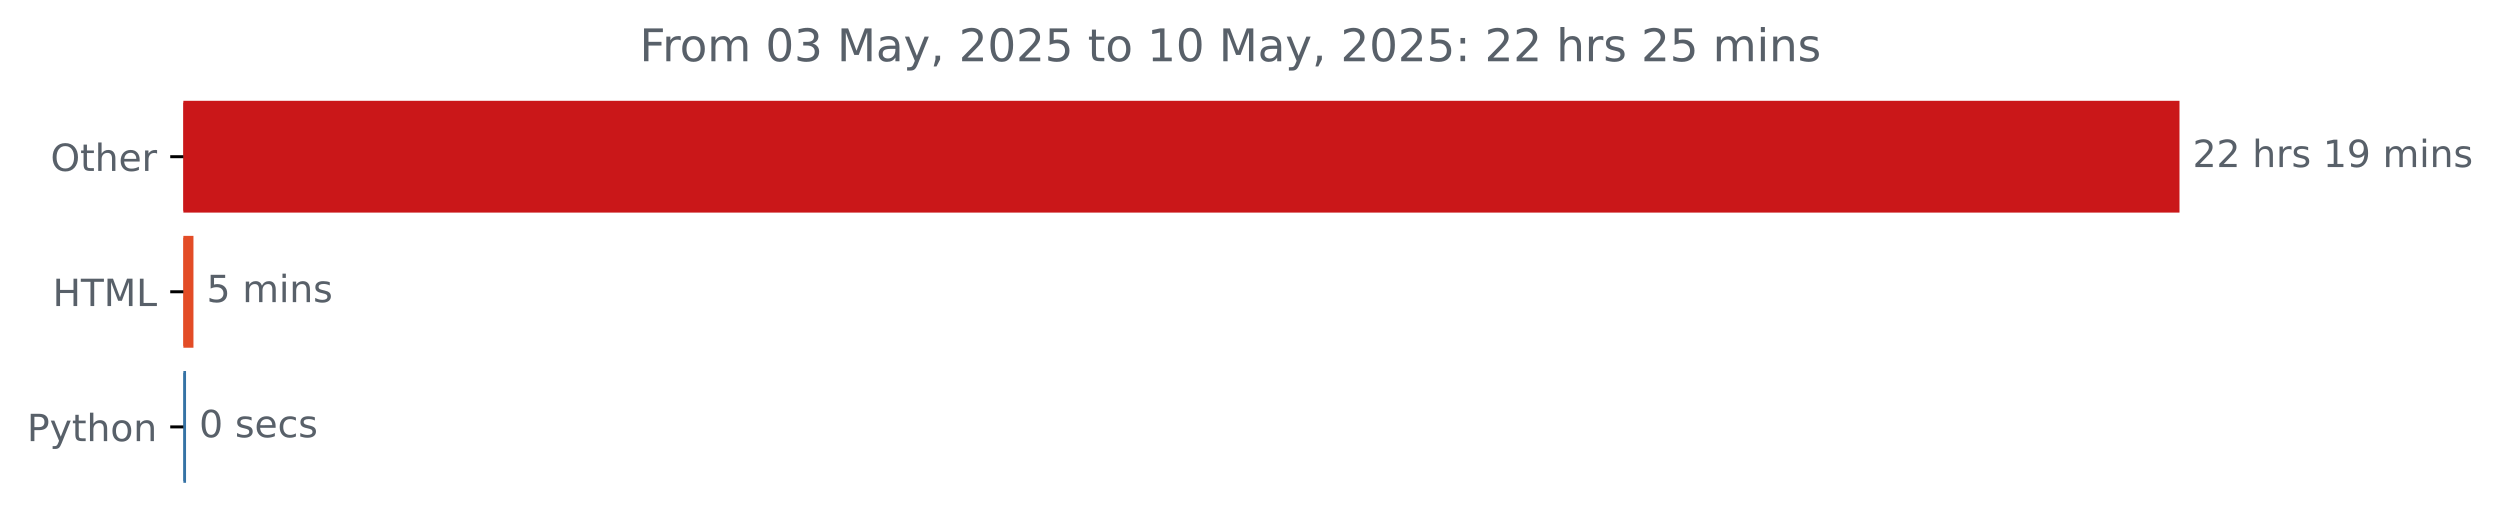
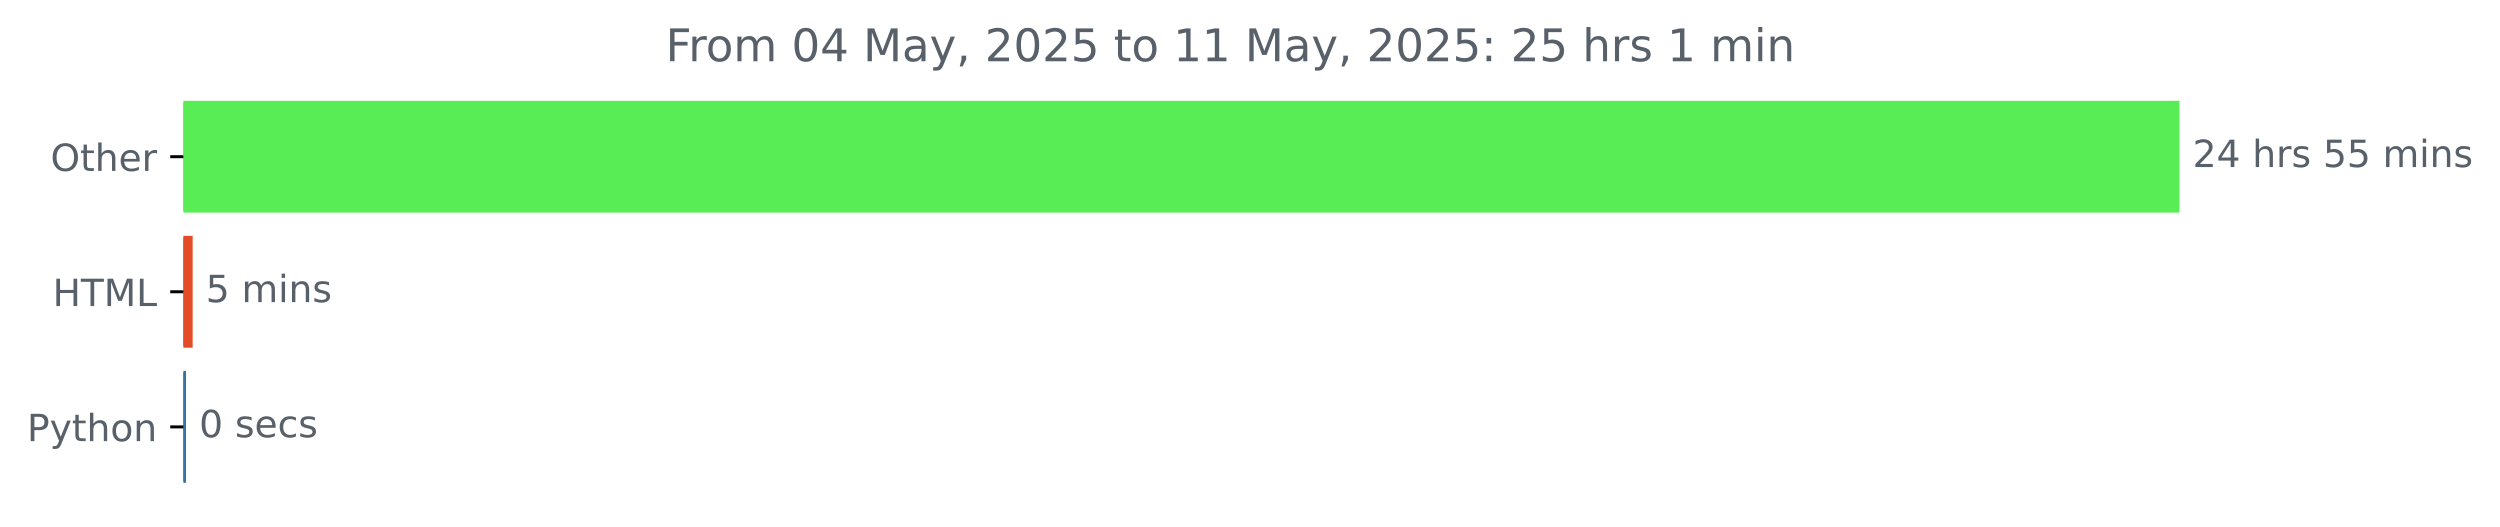
<svg xmlns="http://www.w3.org/2000/svg" xmlns:xlink="http://www.w3.org/1999/xlink" width="666.199pt" height="140.398pt" viewBox="0 0 666.199 140.398" version="1.1">
  <defs>
    <style type="text/css">*{stroke-linejoin: round; stroke-linecap: butt}</style>
  </defs>
  <g id="figure_1">
    <g id="patch_1">
      <path d="M 0 140.398  L 666.199 140.398  L 666.199 0  L 0 0  L 0 140.398  z " style="fill: none" />
    </g>
    <g id="axes_1">
      <g id="patch_2">
-         <path d="M 48.862 27.358  L 580.291 27.358  L 580.291 56.158  L 48.862 56.158  z " clip-path="url(#p54a9af283f)" style="fill: #ca1719; stroke: #ca1719; stroke-linejoin: miter" />
+         <path d="M 48.862 27.358  L 580.291 27.358  L 580.291 56.158  L 48.862 56.158  z " clip-path="url(#pd36f8a6dc7)" style="fill: #59ed55; stroke: #59ed55; stroke-linejoin: miter" />
      </g>
      <g id="patch_3">
-         <path d="M 48.862 63.358  L 51.051 63.358  L 51.051 92.158  L 48.862 92.158  z " clip-path="url(#p54a9af283f)" style="fill: #e34c26; stroke: #e34c26; stroke-linejoin: miter" />
+         <path d="M 48.862 63.358  L 50.837 63.358  L 50.837 92.158  L 48.862 92.158  z " clip-path="url(#pd36f8a6dc7)" style="fill: #e34c26; stroke: #e34c26; stroke-linejoin: miter" />
      </g>
      <g id="patch_4">
-         <path d="M 48.862 99.358  L 49.076 99.358  L 49.076 128.158  L 48.862 128.158  z " clip-path="url(#p54a9af283f)" style="fill: #3572a5; stroke: #3572a5; stroke-linejoin: miter" />
+         <path d="M 48.862 99.358  L 49.076 99.358  L 49.076 128.158  L 48.862 128.158  z " clip-path="url(#pd36f8a6dc7)" style="fill: #3572a5; stroke: #3572a5; stroke-linejoin: miter" />
      </g>
      <g id="matplotlib.axis_1" />
      <g id="matplotlib.axis_2">
        <g id="ytick_1">
          <g id="line2d_1">
            <defs>
-               <path id="m24f62c6ba9" d="M 0 0  L -3.5 0  " style="stroke: #000000; stroke-width: 0.8" />
+               <path id="ma3e582c6c3" d="M 0 0  L -3.5 0  " style="stroke: #000000; stroke-width: 0.8" />
            </defs>
            <g>
-               <use xlink:href="#m24f62c6ba9" x="48.862" y="41.758" style="stroke: #000000; stroke-width: 0.8" />
+               <use xlink:href="#ma3e582c6c3" x="48.862" y="41.758" style="stroke: #000000; stroke-width: 0.8" />
            </g>
          </g>
          <g id="text_1">
            <g style="fill: #586069" transform="translate(13.46875 45.55734) scale(0.1 -0.1)">
              <defs>
                <path id="DejaVuSans-4f" d="M 2522 4238  Q 1834 4238 1429 3725  Q 1025 3213 1025 2328  Q 1025 1447 1429 934  Q 1834 422 2522 422  Q 3209 422 3611 934  Q 4013 1447 4013 2328  Q 4013 3213 3611 3725  Q 3209 4238 2522 4238  z M 2522 4750  Q 3503 4750 4090 4092  Q 4678 3434 4678 2328  Q 4678 1225 4090 567  Q 3503 -91 2522 -91  Q 1538 -91 948 565  Q 359 1222 359 2328  Q 359 3434 948 4092  Q 1538 4750 2522 4750  z " transform="scale(0.015625)" />
                <path id="DejaVuSans-74" d="M 1172 4494  L 1172 3500  L 2356 3500  L 2356 3053  L 1172 3053  L 1172 1153  Q 1172 725 1289 603  Q 1406 481 1766 481  L 2356 481  L 2356 0  L 1766 0  Q 1100 0 847 248  Q 594 497 594 1153  L 594 3053  L 172 3053  L 172 3500  L 594 3500  L 594 4494  L 1172 4494  z " transform="scale(0.015625)" />
                <path id="DejaVuSans-68" d="M 3513 2113  L 3513 0  L 2938 0  L 2938 2094  Q 2938 2591 2744 2837  Q 2550 3084 2163 3084  Q 1697 3084 1428 2787  Q 1159 2491 1159 1978  L 1159 0  L 581 0  L 581 4863  L 1159 4863  L 1159 2956  Q 1366 3272 1645 3428  Q 1925 3584 2291 3584  Q 2894 3584 3203 3211  Q 3513 2838 3513 2113  z " transform="scale(0.015625)" />
                <path id="DejaVuSans-65" d="M 3597 1894  L 3597 1613  L 953 1613  Q 991 1019 1311 708  Q 1631 397 2203 397  Q 2534 397 2845 478  Q 3156 559 3463 722  L 3463 178  Q 3153 47 2828 -22  Q 2503 -91 2169 -91  Q 1331 -91 842 396  Q 353 884 353 1716  Q 353 2575 817 3079  Q 1281 3584 2069 3584  Q 2775 3584 3186 3129  Q 3597 2675 3597 1894  z M 3022 2063  Q 3016 2534 2758 2815  Q 2500 3097 2075 3097  Q 1594 3097 1305 2825  Q 1016 2553 972 2059  L 3022 2063  z " transform="scale(0.015625)" />
                <path id="DejaVuSans-72" d="M 2631 2963  Q 2534 3019 2420 3045  Q 2306 3072 2169 3072  Q 1681 3072 1420 2755  Q 1159 2438 1159 1844  L 1159 0  L 581 0  L 581 3500  L 1159 3500  L 1159 2956  Q 1341 3275 1631 3429  Q 1922 3584 2338 3584  Q 2397 3584 2469 3576  Q 2541 3569 2628 3553  L 2631 2963  z " transform="scale(0.015625)" />
              </defs>
              <use xlink:href="#DejaVuSans-4f" />
              <use xlink:href="#DejaVuSans-74" x="78.711" />
              <use xlink:href="#DejaVuSans-68" x="117.92" />
              <use xlink:href="#DejaVuSans-65" x="181.299" />
              <use xlink:href="#DejaVuSans-72" x="242.822" />
            </g>
          </g>
        </g>
        <g id="ytick_2">
          <g id="line2d_2">
            <g>
-               <use xlink:href="#m24f62c6ba9" x="48.862" y="77.758" style="stroke: #000000; stroke-width: 0.8" />
+               <use xlink:href="#ma3e582c6c3" x="48.862" y="77.758" style="stroke: #000000; stroke-width: 0.8" />
            </g>
          </g>
          <g id="text_2">
            <g style="fill: #586069" transform="translate(14.03438 81.55734) scale(0.1 -0.1)">
              <defs>
                <path id="DejaVuSans-48" d="M 628 4666  L 1259 4666  L 1259 2753  L 3553 2753  L 3553 4666  L 4184 4666  L 4184 0  L 3553 0  L 3553 2222  L 1259 2222  L 1259 0  L 628 0  L 628 4666  z " transform="scale(0.015625)" />
                <path id="DejaVuSans-54" d="M -19 4666  L 3928 4666  L 3928 4134  L 2272 4134  L 2272 0  L 1638 0  L 1638 4134  L -19 4134  L -19 4666  z " transform="scale(0.015625)" />
                <path id="DejaVuSans-4d" d="M 628 4666  L 1569 4666  L 2759 1491  L 3956 4666  L 4897 4666  L 4897 0  L 4281 0  L 4281 4097  L 3078 897  L 2444 897  L 1241 4097  L 1241 0  L 628 0  L 628 4666  z " transform="scale(0.015625)" />
                <path id="DejaVuSans-4c" d="M 628 4666  L 1259 4666  L 1259 531  L 3531 531  L 3531 0  L 628 0  L 628 4666  z " transform="scale(0.015625)" />
              </defs>
              <use xlink:href="#DejaVuSans-48" />
              <use xlink:href="#DejaVuSans-54" x="75.195" />
              <use xlink:href="#DejaVuSans-4d" x="136.279" />
              <use xlink:href="#DejaVuSans-4c" x="222.559" />
            </g>
          </g>
        </g>
        <g id="ytick_3">
          <g id="line2d_3">
            <g>
-               <use xlink:href="#m24f62c6ba9" x="48.862" y="113.758" style="stroke: #000000; stroke-width: 0.8" />
+               <use xlink:href="#ma3e582c6c3" x="48.862" y="113.758" style="stroke: #000000; stroke-width: 0.8" />
            </g>
          </g>
          <g id="text_3">
            <g style="fill: #586069" transform="translate(7.2 117.5573) scale(0.1 -0.1)">
              <defs>
                <path id="DejaVuSans-50" d="M 1259 4147  L 1259 2394  L 2053 2394  Q 2494 2394 2734 2622  Q 2975 2850 2975 3272  Q 2975 3691 2734 3919  Q 2494 4147 2053 4147  L 1259 4147  z M 628 4666  L 2053 4666  Q 2838 4666 3239 4311  Q 3641 3956 3641 3272  Q 3641 2581 3239 2228  Q 2838 1875 2053 1875  L 1259 1875  L 1259 0  L 628 0  L 628 4666  z " transform="scale(0.015625)" />
                <path id="DejaVuSans-79" d="M 2059 -325  Q 1816 -950 1584 -1140  Q 1353 -1331 966 -1331  L 506 -1331  L 506 -850  L 844 -850  Q 1081 -850 1212 -737  Q 1344 -625 1503 -206  L 1606 56  L 191 3500  L 800 3500  L 1894 763  L 2988 3500  L 3597 3500  L 2059 -325  z " transform="scale(0.015625)" />
                <path id="DejaVuSans-6f" d="M 1959 3097  Q 1497 3097 1228 2736  Q 959 2375 959 1747  Q 959 1119 1226 758  Q 1494 397 1959 397  Q 2419 397 2687 759  Q 2956 1122 2956 1747  Q 2956 2369 2687 2733  Q 2419 3097 1959 3097  z M 1959 3584  Q 2709 3584 3137 3096  Q 3566 2609 3566 1747  Q 3566 888 3137 398  Q 2709 -91 1959 -91  Q 1206 -91 779 398  Q 353 888 353 1747  Q 353 2609 779 3096  Q 1206 3584 1959 3584  z " transform="scale(0.015625)" />
                <path id="DejaVuSans-6e" d="M 3513 2113  L 3513 0  L 2938 0  L 2938 2094  Q 2938 2591 2744 2837  Q 2550 3084 2163 3084  Q 1697 3084 1428 2787  Q 1159 2491 1159 1978  L 1159 0  L 581 0  L 581 3500  L 1159 3500  L 1159 2956  Q 1366 3272 1645 3428  Q 1925 3584 2291 3584  Q 2894 3584 3203 3211  Q 3513 2838 3513 2113  z " transform="scale(0.015625)" />
              </defs>
              <use xlink:href="#DejaVuSans-50" />
              <use xlink:href="#DejaVuSans-79" x="60.303" />
              <use xlink:href="#DejaVuSans-74" x="119.482" />
              <use xlink:href="#DejaVuSans-68" x="158.691" />
              <use xlink:href="#DejaVuSans-6f" x="222.07" />
              <use xlink:href="#DejaVuSans-6e" x="283.252" />
            </g>
          </g>
        </g>
      </g>
      <g id="text_4">
        <g style="fill: #586069" transform="translate(584.2911 44.5175) scale(0.1 -0.1)">
          <defs>
            <path id="DejaVuSans-32" d="M 1228 531  L 3431 531  L 3431 0  L 469 0  L 469 531  Q 828 903 1448 1529  Q 2069 2156 2228 2338  Q 2531 2678 2651 2914  Q 2772 3150 2772 3378  Q 2772 3750 2511 3984  Q 2250 4219 1831 4219  Q 1534 4219 1204 4116  Q 875 4013 500 3803  L 500 4441  Q 881 4594 1212 4672  Q 1544 4750 1819 4750  Q 2544 4750 2975 4387  Q 3406 4025 3406 3419  Q 3406 3131 3298 2873  Q 3191 2616 2906 2266  Q 2828 2175 2409 1742  Q 1991 1309 1228 531  z " transform="scale(0.015625)" />
+             <path id="DejaVuSans-34" d="M 2419 4116  L 825 1625  L 2419 1625  L 2419 4116  z M 2253 4666  L 3047 4666  L 3047 1625  L 3713 1625  L 3713 1100  L 3047 1100  L 3047 0  L 2419 0  L 2419 1100  L 313 1100  L 313 1709  L 2253 4666  z " transform="scale(0.015625)" />
            <path id="DejaVuSans-20" transform="scale(0.015625)" />
            <path id="DejaVuSans-73" d="M 2834 3397  L 2834 2853  Q 2591 2978 2328 3040  Q 2066 3103 1784 3103  Q 1356 3103 1142 2972  Q 928 2841 928 2578  Q 928 2378 1081 2264  Q 1234 2150 1697 2047  L 1894 2003  Q 2506 1872 2764 1633  Q 3022 1394 3022 966  Q 3022 478 2636 193  Q 2250 -91 1575 -91  Q 1294 -91 989 -36  Q 684 19 347 128  L 347 722  Q 666 556 975 473  Q 1284 391 1588 391  Q 1994 391 2212 530  Q 2431 669 2431 922  Q 2431 1156 2273 1281  Q 2116 1406 1581 1522  L 1381 1569  Q 847 1681 609 1914  Q 372 2147 372 2553  Q 372 3047 722 3315  Q 1072 3584 1716 3584  Q 2034 3584 2315 3537  Q 2597 3491 2834 3397  z " transform="scale(0.015625)" />
-             <path id="DejaVuSans-31" d="M 794 531  L 1825 531  L 1825 4091  L 703 3866  L 703 4441  L 1819 4666  L 2450 4666  L 2450 531  L 3481 531  L 3481 0  L 794 0  L 794 531  z " transform="scale(0.015625)" />
-             <path id="DejaVuSans-39" d="M 703 97  L 703 672  Q 941 559 1184 500  Q 1428 441 1663 441  Q 2288 441 2617 861  Q 2947 1281 2994 2138  Q 2813 1869 2534 1725  Q 2256 1581 1919 1581  Q 1219 1581 811 2004  Q 403 2428 403 3163  Q 403 3881 828 4315  Q 1253 4750 1959 4750  Q 2769 4750 3195 4129  Q 3622 3509 3622 2328  Q 3622 1225 3098 567  Q 2575 -91 1691 -91  Q 1453 -91 1209 -44  Q 966 3 703 97  z M 1959 2075  Q 2384 2075 2632 2365  Q 2881 2656 2881 3163  Q 2881 3666 2632 3958  Q 2384 4250 1959 4250  Q 1534 4250 1286 3958  Q 1038 3666 1038 3163  Q 1038 2656 1286 2365  Q 1534 2075 1959 2075  z " transform="scale(0.015625)" />
+             <path id="DejaVuSans-35" d="M 691 4666  L 3169 4666  L 3169 4134  L 1269 4134  L 1269 2991  Q 1406 3038 1543 3061  Q 1681 3084 1819 3084  Q 2600 3084 3056 2656  Q 3513 2228 3513 1497  Q 3513 744 3044 326  Q 2575 -91 1722 -91  Q 1428 -91 1123 -41  Q 819 9 494 109  L 494 744  Q 775 591 1075 516  Q 1375 441 1709 441  Q 2250 441 2565 725  Q 2881 1009 2881 1497  Q 2881 1984 2565 2268  Q 2250 2553 1709 2553  Q 1456 2553 1204 2497  Q 953 2441 691 2322  L 691 4666  z " transform="scale(0.015625)" />
            <path id="DejaVuSans-6d" d="M 3328 2828  Q 3544 3216 3844 3400  Q 4144 3584 4550 3584  Q 5097 3584 5394 3201  Q 5691 2819 5691 2113  L 5691 0  L 5113 0  L 5113 2094  Q 5113 2597 4934 2840  Q 4756 3084 4391 3084  Q 3944 3084 3684 2787  Q 3425 2491 3425 1978  L 3425 0  L 2847 0  L 2847 2094  Q 2847 2600 2669 2842  Q 2491 3084 2119 3084  Q 1678 3084 1418 2786  Q 1159 2488 1159 1978  L 1159 0  L 581 0  L 581 3500  L 1159 3500  L 1159 2956  Q 1356 3278 1631 3431  Q 1906 3584 2284 3584  Q 2666 3584 2933 3390  Q 3200 3197 3328 2828  z " transform="scale(0.015625)" />
            <path id="DejaVuSans-69" d="M 603 3500  L 1178 3500  L 1178 0  L 603 0  L 603 3500  z M 603 4863  L 1178 4863  L 1178 4134  L 603 4134  L 603 4863  z " transform="scale(0.015625)" />
          </defs>
          <use xlink:href="#DejaVuSans-32" />
-           <use xlink:href="#DejaVuSans-32" x="63.623" />
+           <use xlink:href="#DejaVuSans-34" x="63.623" />
          <use xlink:href="#DejaVuSans-20" x="127.246" />
          <use xlink:href="#DejaVuSans-68" x="159.033" />
          <use xlink:href="#DejaVuSans-72" x="222.412" />
          <use xlink:href="#DejaVuSans-73" x="263.525" />
          <use xlink:href="#DejaVuSans-20" x="315.625" />
-           <use xlink:href="#DejaVuSans-31" x="347.412" />
-           <use xlink:href="#DejaVuSans-39" x="411.035" />
+           <use xlink:href="#DejaVuSans-35" x="347.412" />
+           <use xlink:href="#DejaVuSans-35" x="411.035" />
          <use xlink:href="#DejaVuSans-20" x="474.658" />
          <use xlink:href="#DejaVuSans-6d" x="506.445" />
          <use xlink:href="#DejaVuSans-69" x="603.857" />
          <use xlink:href="#DejaVuSans-6e" x="631.641" />
          <use xlink:href="#DejaVuSans-73" x="695.02" />
        </g>
      </g>
      <g id="text_5">
-         <g style="fill: #586069" transform="translate(55.05121 80.5175) scale(0.1 -0.1)">
-           <defs>
-             <path id="DejaVuSans-35" d="M 691 4666  L 3169 4666  L 3169 4134  L 1269 4134  L 1269 2991  Q 1406 3038 1543 3061  Q 1681 3084 1819 3084  Q 2600 3084 3056 2656  Q 3513 2228 3513 1497  Q 3513 744 3044 326  Q 2575 -91 1722 -91  Q 1428 -91 1123 -41  Q 819 9 494 109  L 494 744  Q 775 591 1075 516  Q 1375 441 1709 441  Q 2250 441 2565 725  Q 2881 1009 2881 1497  Q 2881 1984 2565 2268  Q 2250 2553 1709 2553  Q 1456 2553 1204 2497  Q 953 2441 691 2322  L 691 4666  z " transform="scale(0.015625)" />
-           </defs>
+         <g style="fill: #586069" transform="translate(54.83668 80.5175) scale(0.1 -0.1)">
          <use xlink:href="#DejaVuSans-35" />
          <use xlink:href="#DejaVuSans-20" x="63.623" />
          <use xlink:href="#DejaVuSans-6d" x="95.41" />
          <use xlink:href="#DejaVuSans-69" x="192.822" />
          <use xlink:href="#DejaVuSans-6e" x="220.605" />
          <use xlink:href="#DejaVuSans-73" x="283.984" />
        </g>
      </g>
      <g id="text_6">
-         <g style="fill: #586069" transform="translate(53.07603 116.5175) scale(0.1 -0.1)">
+         <g style="fill: #586069" transform="translate(53.07592 116.5175) scale(0.1 -0.1)">
          <defs>
            <path id="DejaVuSans-30" d="M 2034 4250  Q 1547 4250 1301 3770  Q 1056 3291 1056 2328  Q 1056 1369 1301 889  Q 1547 409 2034 409  Q 2525 409 2770 889  Q 3016 1369 3016 2328  Q 3016 3291 2770 3770  Q 2525 4250 2034 4250  z M 2034 4750  Q 2819 4750 3233 4129  Q 3647 3509 3647 2328  Q 3647 1150 3233 529  Q 2819 -91 2034 -91  Q 1250 -91 836 529  Q 422 1150 422 2328  Q 422 3509 836 4129  Q 1250 4750 2034 4750  z " transform="scale(0.015625)" />
            <path id="DejaVuSans-63" d="M 3122 3366  L 3122 2828  Q 2878 2963 2633 3030  Q 2388 3097 2138 3097  Q 1578 3097 1268 2742  Q 959 2388 959 1747  Q 959 1106 1268 751  Q 1578 397 2138 397  Q 2388 397 2633 464  Q 2878 531 3122 666  L 3122 134  Q 2881 22 2623 -34  Q 2366 -91 2075 -91  Q 1284 -91 818 406  Q 353 903 353 1747  Q 353 2603 823 3093  Q 1294 3584 2113 3584  Q 2378 3584 2631 3529  Q 2884 3475 3122 3366  z " transform="scale(0.015625)" />
          </defs>
          <use xlink:href="#DejaVuSans-30" />
          <use xlink:href="#DejaVuSans-20" x="63.623" />
          <use xlink:href="#DejaVuSans-73" x="95.41" />
          <use xlink:href="#DejaVuSans-65" x="147.51" />
          <use xlink:href="#DejaVuSans-63" x="209.033" />
          <use xlink:href="#DejaVuSans-73" x="264.014" />
        </g>
      </g>
      <g id="text_7">
-         <g style="fill: #586069" transform="translate(170.4412 16.31812) scale(0.12 -0.12)">
+         <g style="fill: #586069" transform="translate(177.3844 16.31812) scale(0.12 -0.12)">
          <defs>
            <path id="DejaVuSans-46" d="M 628 4666  L 3309 4666  L 3309 4134  L 1259 4134  L 1259 2759  L 3109 2759  L 3109 2228  L 1259 2228  L 1259 0  L 628 0  L 628 4666  z " transform="scale(0.015625)" />
-             <path id="DejaVuSans-33" d="M 2597 2516  Q 3050 2419 3304 2112  Q 3559 1806 3559 1356  Q 3559 666 3084 287  Q 2609 -91 1734 -91  Q 1441 -91 1130 -33  Q 819 25 488 141  L 488 750  Q 750 597 1062 519  Q 1375 441 1716 441  Q 2309 441 2620 675  Q 2931 909 2931 1356  Q 2931 1769 2642 2001  Q 2353 2234 1838 2234  L 1294 2234  L 1294 2753  L 1863 2753  Q 2328 2753 2575 2939  Q 2822 3125 2822 3475  Q 2822 3834 2567 4026  Q 2313 4219 1838 4219  Q 1578 4219 1281 4162  Q 984 4106 628 3988  L 628 4550  Q 988 4650 1302 4700  Q 1616 4750 1894 4750  Q 2613 4750 3031 4423  Q 3450 4097 3450 3541  Q 3450 3153 3228 2886  Q 3006 2619 2597 2516  z " transform="scale(0.015625)" />
            <path id="DejaVuSans-61" d="M 2194 1759  Q 1497 1759 1228 1600  Q 959 1441 959 1056  Q 959 750 1161 570  Q 1363 391 1709 391  Q 2188 391 2477 730  Q 2766 1069 2766 1631  L 2766 1759  L 2194 1759  z M 3341 1997  L 3341 0  L 2766 0  L 2766 531  Q 2569 213 2275 61  Q 1981 -91 1556 -91  Q 1019 -91 701 211  Q 384 513 384 1019  Q 384 1609 779 1909  Q 1175 2209 1959 2209  L 2766 2209  L 2766 2266  Q 2766 2663 2505 2880  Q 2244 3097 1772 3097  Q 1472 3097 1187 3025  Q 903 2953 641 2809  L 641 3341  Q 956 3463 1253 3523  Q 1550 3584 1831 3584  Q 2591 3584 2966 3190  Q 3341 2797 3341 1997  z " transform="scale(0.015625)" />
            <path id="DejaVuSans-2c" d="M 750 794  L 1409 794  L 1409 256  L 897 -744  L 494 -744  L 750 256  L 750 794  z " transform="scale(0.015625)" />
+             <path id="DejaVuSans-31" d="M 794 531  L 1825 531  L 1825 4091  L 703 3866  L 703 4441  L 1819 4666  L 2450 4666  L 2450 531  L 3481 531  L 3481 0  L 794 0  L 794 531  z " transform="scale(0.015625)" />
            <path id="DejaVuSans-3a" d="M 750 794  L 1409 794  L 1409 0  L 750 0  L 750 794  z M 750 3309  L 1409 3309  L 1409 2516  L 750 2516  L 750 3309  z " transform="scale(0.015625)" />
          </defs>
          <use xlink:href="#DejaVuSans-46" />
          <use xlink:href="#DejaVuSans-72" x="50.27" />
          <use xlink:href="#DejaVuSans-6f" x="89.133" />
          <use xlink:href="#DejaVuSans-6d" x="150.314" />
          <use xlink:href="#DejaVuSans-20" x="247.727" />
          <use xlink:href="#DejaVuSans-30" x="279.514" />
-           <use xlink:href="#DejaVuSans-33" x="343.137" />
+           <use xlink:href="#DejaVuSans-34" x="343.137" />
          <use xlink:href="#DejaVuSans-20" x="406.76" />
          <use xlink:href="#DejaVuSans-4d" x="438.547" />
          <use xlink:href="#DejaVuSans-61" x="524.826" />
          <use xlink:href="#DejaVuSans-79" x="586.105" />
          <use xlink:href="#DejaVuSans-2c" x="645.285" />
          <use xlink:href="#DejaVuSans-20" x="677.072" />
          <use xlink:href="#DejaVuSans-32" x="708.859" />
          <use xlink:href="#DejaVuSans-30" x="772.482" />
          <use xlink:href="#DejaVuSans-32" x="836.105" />
          <use xlink:href="#DejaVuSans-35" x="899.729" />
          <use xlink:href="#DejaVuSans-20" x="963.352" />
          <use xlink:href="#DejaVuSans-74" x="995.139" />
          <use xlink:href="#DejaVuSans-6f" x="1034.348" />
          <use xlink:href="#DejaVuSans-20" x="1095.529" />
          <use xlink:href="#DejaVuSans-31" x="1127.316" />
-           <use xlink:href="#DejaVuSans-30" x="1190.939" />
+           <use xlink:href="#DejaVuSans-31" x="1190.939" />
          <use xlink:href="#DejaVuSans-20" x="1254.562" />
          <use xlink:href="#DejaVuSans-4d" x="1286.35" />
          <use xlink:href="#DejaVuSans-61" x="1372.629" />
          <use xlink:href="#DejaVuSans-79" x="1433.908" />
          <use xlink:href="#DejaVuSans-2c" x="1493.088" />
          <use xlink:href="#DejaVuSans-20" x="1524.875" />
          <use xlink:href="#DejaVuSans-32" x="1556.662" />
          <use xlink:href="#DejaVuSans-30" x="1620.285" />
          <use xlink:href="#DejaVuSans-32" x="1683.908" />
          <use xlink:href="#DejaVuSans-35" x="1747.531" />
          <use xlink:href="#DejaVuSans-3a" x="1811.154" />
          <use xlink:href="#DejaVuSans-20" x="1844.846" />
          <use xlink:href="#DejaVuSans-32" x="1876.633" />
-           <use xlink:href="#DejaVuSans-32" x="1940.256" />
+           <use xlink:href="#DejaVuSans-35" x="1940.256" />
          <use xlink:href="#DejaVuSans-20" x="2003.879" />
          <use xlink:href="#DejaVuSans-68" x="2035.666" />
          <use xlink:href="#DejaVuSans-72" x="2099.045" />
          <use xlink:href="#DejaVuSans-73" x="2140.158" />
          <use xlink:href="#DejaVuSans-20" x="2192.258" />
-           <use xlink:href="#DejaVuSans-32" x="2224.045" />
-           <use xlink:href="#DejaVuSans-35" x="2287.668" />
-           <use xlink:href="#DejaVuSans-20" x="2351.291" />
-           <use xlink:href="#DejaVuSans-6d" x="2383.078" />
-           <use xlink:href="#DejaVuSans-69" x="2480.49" />
-           <use xlink:href="#DejaVuSans-6e" x="2508.273" />
-           <use xlink:href="#DejaVuSans-73" x="2571.652" />
+           <use xlink:href="#DejaVuSans-31" x="2224.045" />
+           <use xlink:href="#DejaVuSans-20" x="2287.668" />
+           <use xlink:href="#DejaVuSans-6d" x="2319.455" />
+           <use xlink:href="#DejaVuSans-69" x="2416.867" />
+           <use xlink:href="#DejaVuSans-6e" x="2444.65" />
        </g>
      </g>
    </g>
  </g>
  <defs>
-     <clipPath id="p54a9af283f">
+     <clipPath id="pd36f8a6dc7">
      <rect x="48.862" y="22.318" width="558" height="110.88" />
    </clipPath>
  </defs>
</svg>
